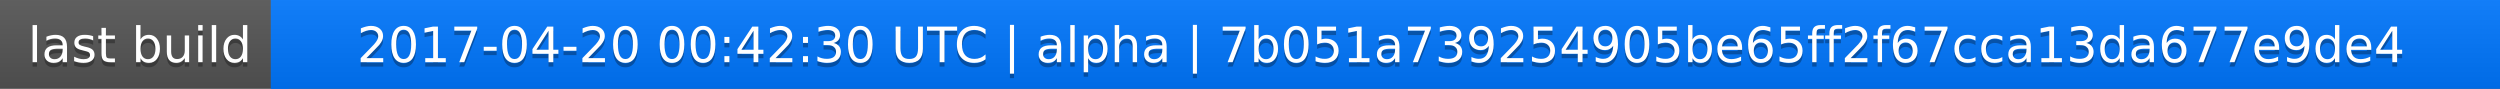
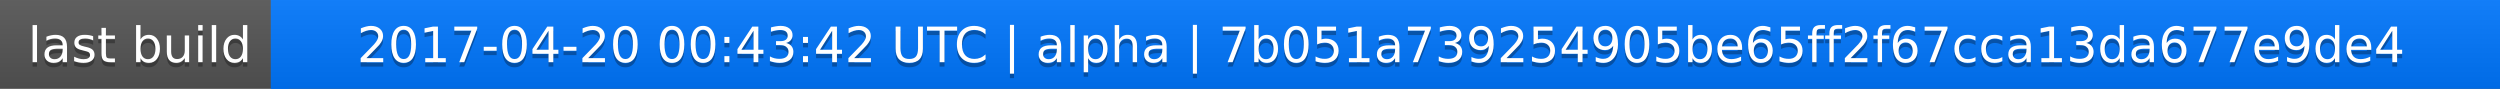
<svg xmlns="http://www.w3.org/2000/svg" width="563" height="20">
  <linearGradient id="a" x2="0" y2="100%">
    <stop offset="0" stop-color="#bbb" stop-opacity=".1" />
    <stop offset="1" stop-opacity=".1" />
  </linearGradient>
  <rect rx="0" width="563" height="20" fill="#555" />
  <rect rx="0" x="61" width="502" height="20" fill="#07f" />
  <path fill="#07f" d="M61 0h4v20h-4z" />
  <rect rx="0" width="563" height="20" fill="url(#a)" />
  <g fill="#fff" text-anchor="middle" font-family="DejaVu Sans,Verdana,Geneva,sans-serif" font-size="11">
    <text x="31.5" y="15" fill="#010101" fill-opacity=".3">last build</text>
    <text x="31.5" y="14">last build</text>
-     <text x="311" y="15" fill="#010101" fill-opacity=".3">2017-04-20 00:42:30 UTC | alpha | 7b051a739254905be65ff2f67cca13da677e9de4</text>
-     <text x="311" y="14">2017-04-20 00:42:30 UTC | alpha | 7b051a739254905be65ff2f67cca13da677e9de4</text>
+     <text x="311" y="15" fill="#010101" fill-opacity=".3">2017-04-20 00:43:42 UTC | alpha | 7b051a739254905be65ff2f67cca13da677e9de4</text>
+     <text x="311" y="14">2017-04-20 00:43:42 UTC | alpha | 7b051a739254905be65ff2f67cca13da677e9de4</text>
  </g>
</svg>
